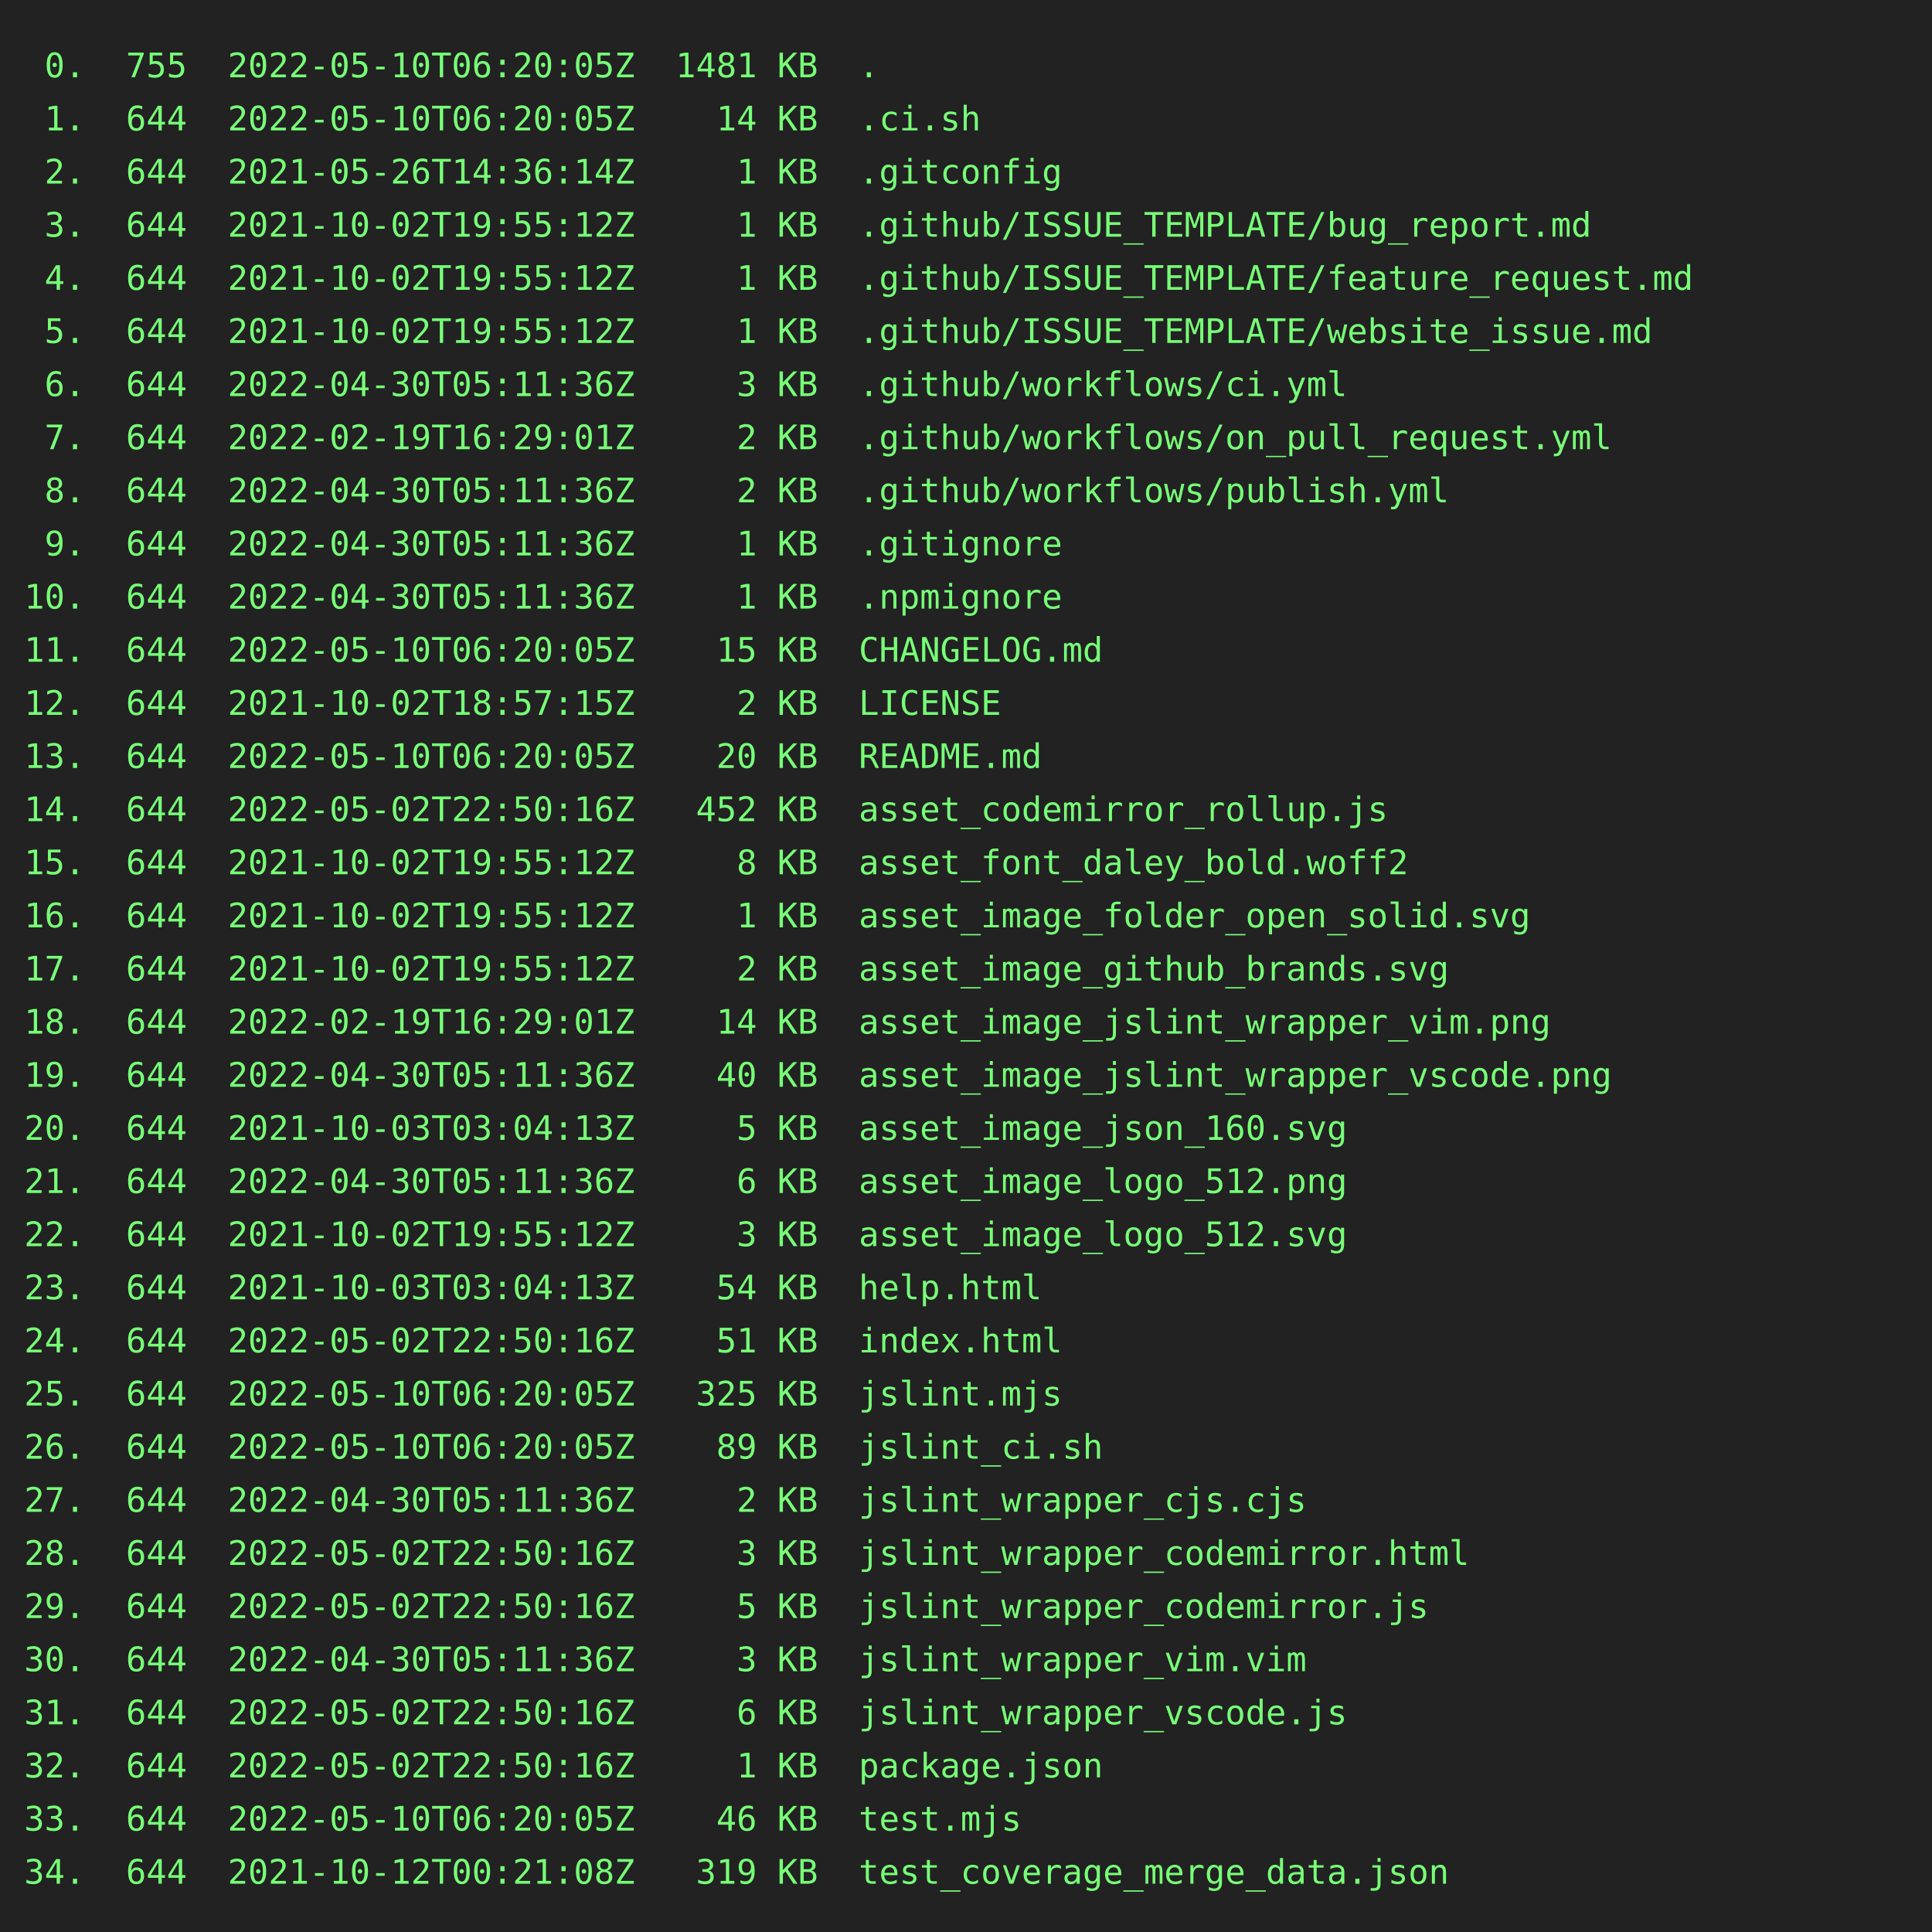
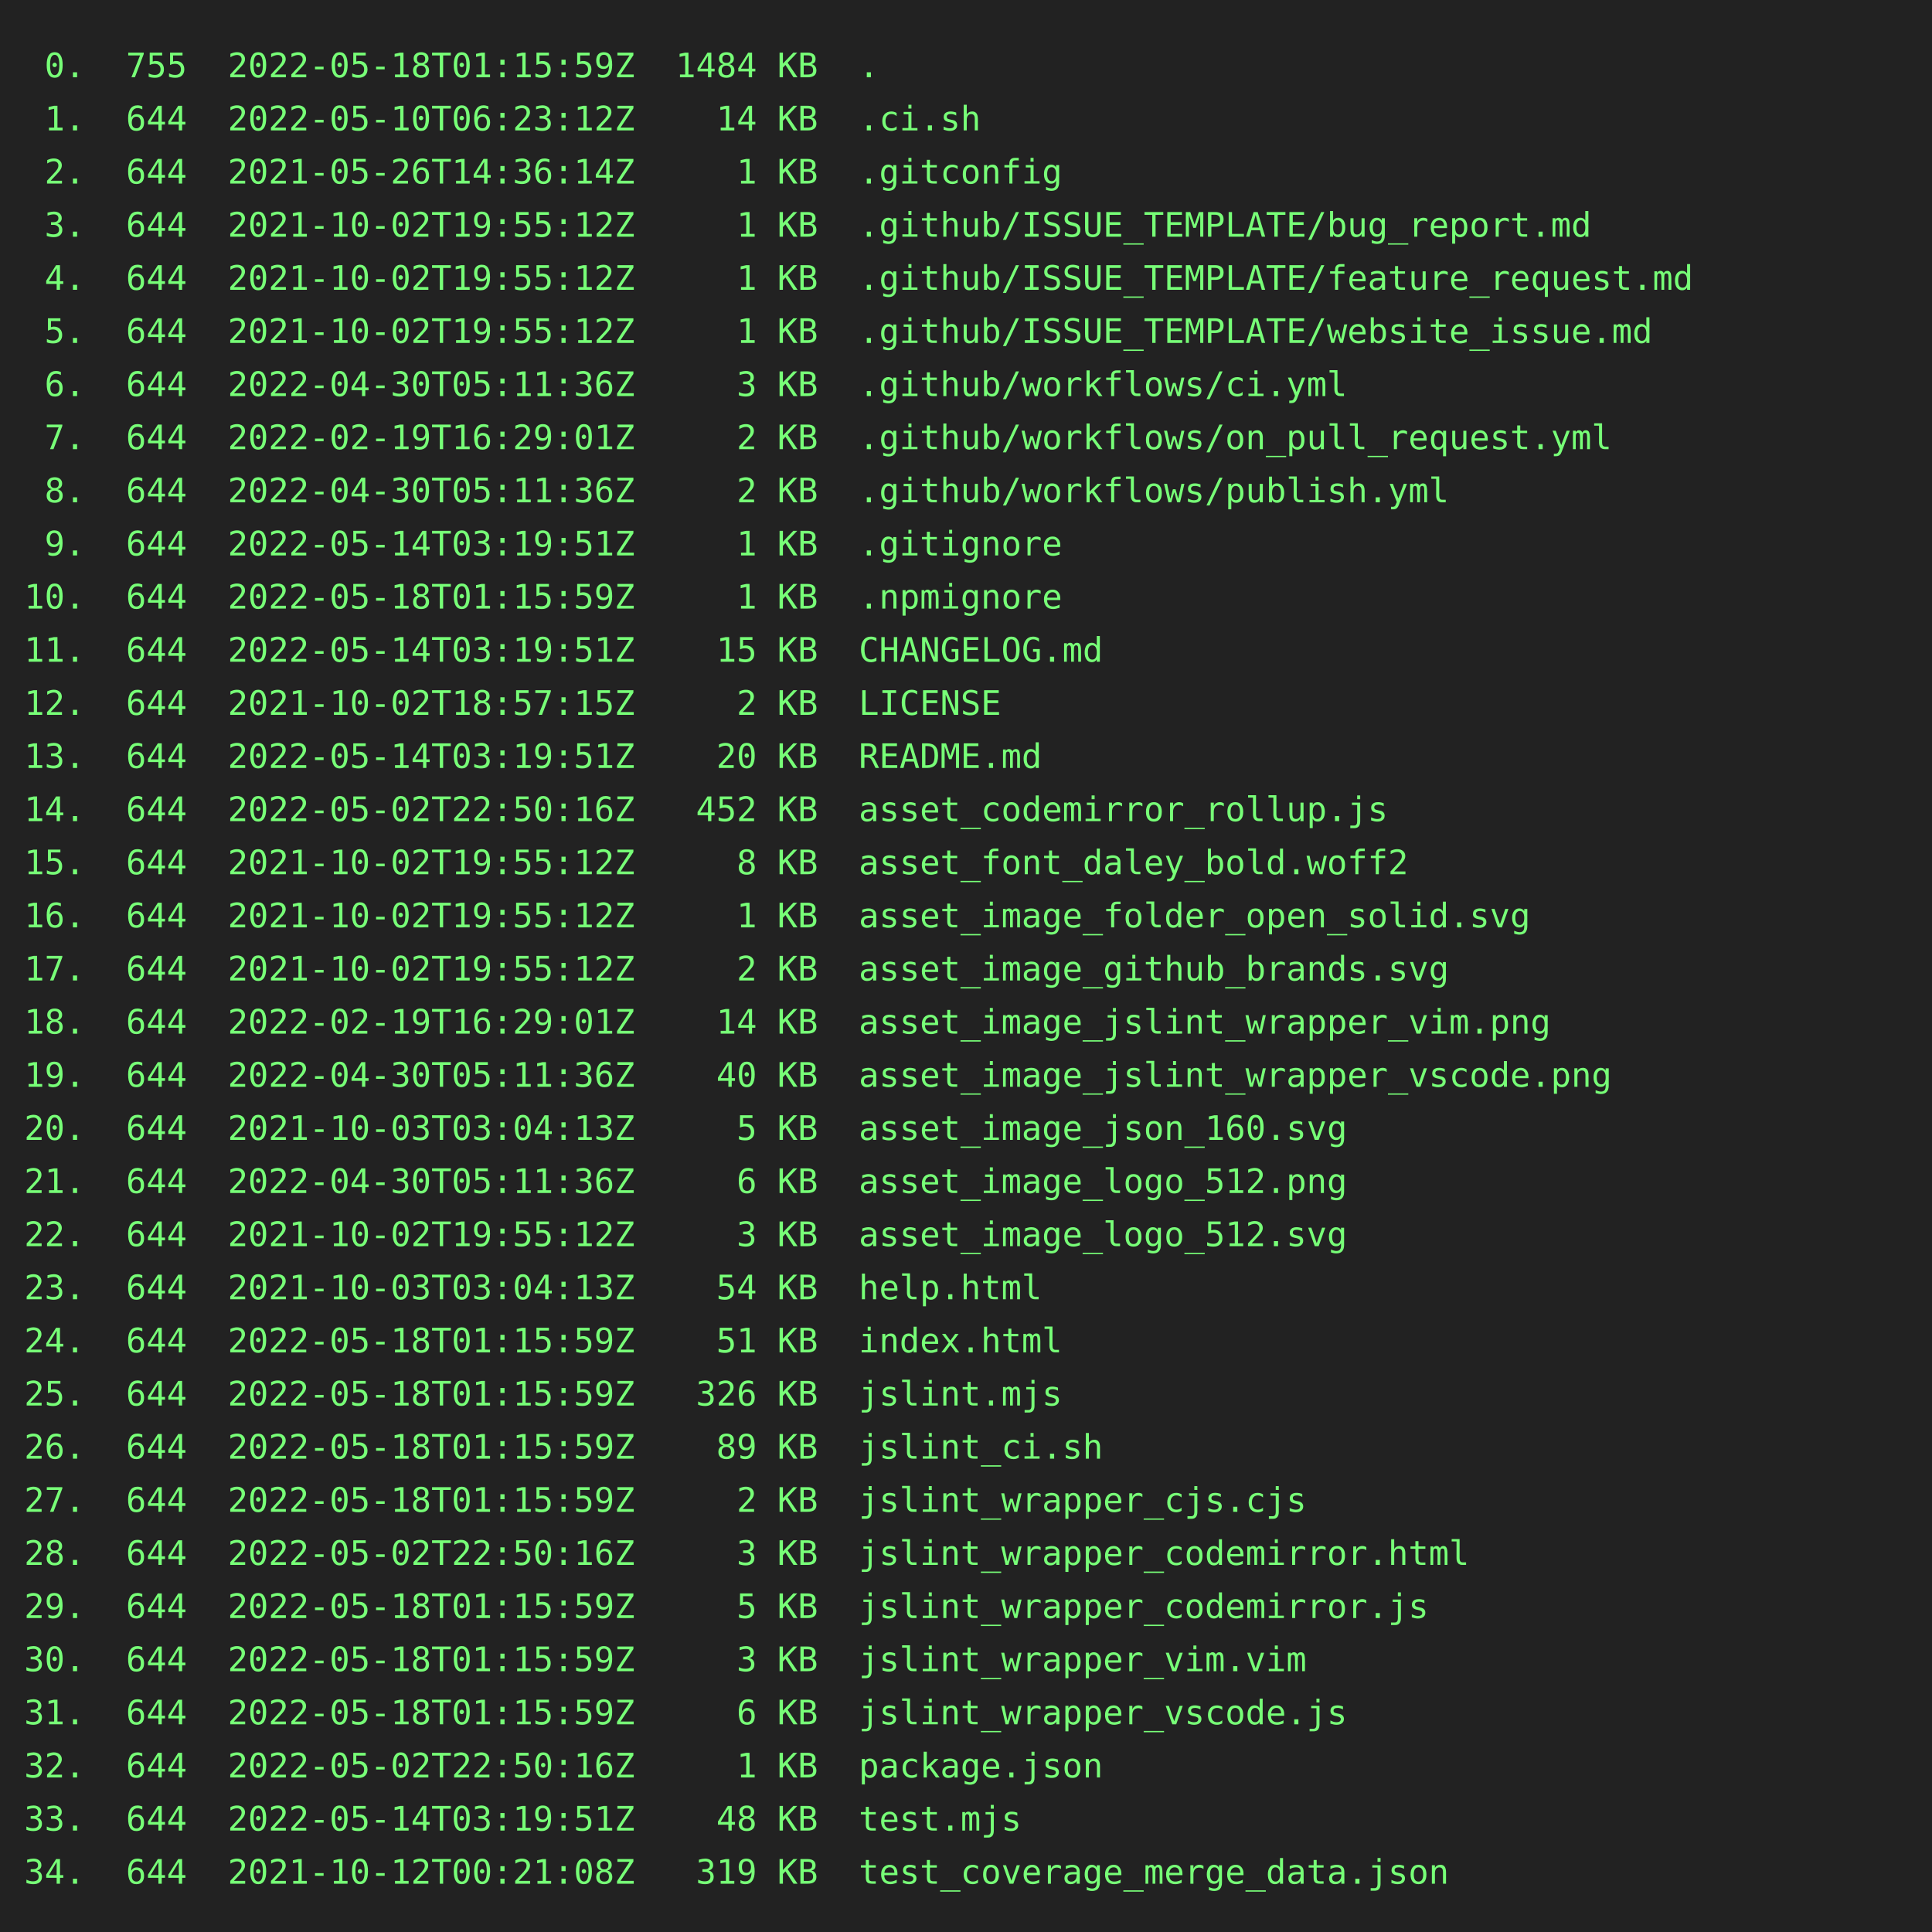
<svg xmlns="http://www.w3.org/2000/svg" height="800" width="800">
  <rect height="800" fill="#222" width="800" />
  <text fill="#7f7" font-family="consolas, menlo, monospace" font-size="14" xml:space="preserve">
-     <tspan lengthAdjust="spacingAndGlyphs" textLength="768" x="10" y="32"> 0.  755  2022-05-10T06:20:05Z  1481 KB  .                                                       </tspan>
-     <tspan lengthAdjust="spacingAndGlyphs" textLength="768" x="10" y="54"> 1.  644  2022-05-10T06:20:05Z    14 KB  .ci.sh                                                  </tspan>
+     <tspan lengthAdjust="spacingAndGlyphs" textLength="768" x="10" y="32"> 0.  755  2022-05-18T01:15:59Z  1484 KB  .                                                       </tspan>
+     <tspan lengthAdjust="spacingAndGlyphs" textLength="768" x="10" y="54"> 1.  644  2022-05-10T06:23:12Z    14 KB  .ci.sh                                                  </tspan>
    <tspan lengthAdjust="spacingAndGlyphs" textLength="768" x="10" y="76"> 2.  644  2021-05-26T14:36:14Z     1 KB  .gitconfig                                              </tspan>
    <tspan lengthAdjust="spacingAndGlyphs" textLength="768" x="10" y="98"> 3.  644  2021-10-02T19:55:12Z     1 KB  .github/ISSUE_TEMPLATE/bug_report.md                    </tspan>
    <tspan lengthAdjust="spacingAndGlyphs" textLength="768" x="10" y="120"> 4.  644  2021-10-02T19:55:12Z     1 KB  .github/ISSUE_TEMPLATE/feature_request.md               </tspan>
    <tspan lengthAdjust="spacingAndGlyphs" textLength="768" x="10" y="142"> 5.  644  2021-10-02T19:55:12Z     1 KB  .github/ISSUE_TEMPLATE/website_issue.md                 </tspan>
    <tspan lengthAdjust="spacingAndGlyphs" textLength="768" x="10" y="164"> 6.  644  2022-04-30T05:11:36Z     3 KB  .github/workflows/ci.yml                                </tspan>
    <tspan lengthAdjust="spacingAndGlyphs" textLength="768" x="10" y="186"> 7.  644  2022-02-19T16:29:01Z     2 KB  .github/workflows/on_pull_request.yml                   </tspan>
    <tspan lengthAdjust="spacingAndGlyphs" textLength="768" x="10" y="208"> 8.  644  2022-04-30T05:11:36Z     2 KB  .github/workflows/publish.yml                           </tspan>
-     <tspan lengthAdjust="spacingAndGlyphs" textLength="768" x="10" y="230"> 9.  644  2022-04-30T05:11:36Z     1 KB  .gitignore                                              </tspan>
-     <tspan lengthAdjust="spacingAndGlyphs" textLength="768" x="10" y="252">10.  644  2022-04-30T05:11:36Z     1 KB  .npmignore                                              </tspan>
-     <tspan lengthAdjust="spacingAndGlyphs" textLength="768" x="10" y="274">11.  644  2022-05-10T06:20:05Z    15 KB  CHANGELOG.md                                            </tspan>
+     <tspan lengthAdjust="spacingAndGlyphs" textLength="768" x="10" y="230"> 9.  644  2022-05-14T03:19:51Z     1 KB  .gitignore                                              </tspan>
+     <tspan lengthAdjust="spacingAndGlyphs" textLength="768" x="10" y="252">10.  644  2022-05-18T01:15:59Z     1 KB  .npmignore                                              </tspan>
+     <tspan lengthAdjust="spacingAndGlyphs" textLength="768" x="10" y="274">11.  644  2022-05-14T03:19:51Z    15 KB  CHANGELOG.md                                            </tspan>
    <tspan lengthAdjust="spacingAndGlyphs" textLength="768" x="10" y="296">12.  644  2021-10-02T18:57:15Z     2 KB  LICENSE                                                 </tspan>
-     <tspan lengthAdjust="spacingAndGlyphs" textLength="768" x="10" y="318">13.  644  2022-05-10T06:20:05Z    20 KB  README.md                                               </tspan>
+     <tspan lengthAdjust="spacingAndGlyphs" textLength="768" x="10" y="318">13.  644  2022-05-14T03:19:51Z    20 KB  README.md                                               </tspan>
    <tspan lengthAdjust="spacingAndGlyphs" textLength="768" x="10" y="340">14.  644  2022-05-02T22:50:16Z   452 KB  asset_codemirror_rollup.js                              </tspan>
    <tspan lengthAdjust="spacingAndGlyphs" textLength="768" x="10" y="362">15.  644  2021-10-02T19:55:12Z     8 KB  asset_font_daley_bold.woff2                             </tspan>
    <tspan lengthAdjust="spacingAndGlyphs" textLength="768" x="10" y="384">16.  644  2021-10-02T19:55:12Z     1 KB  asset_image_folder_open_solid.svg                       </tspan>
    <tspan lengthAdjust="spacingAndGlyphs" textLength="768" x="10" y="406">17.  644  2021-10-02T19:55:12Z     2 KB  asset_image_github_brands.svg                           </tspan>
    <tspan lengthAdjust="spacingAndGlyphs" textLength="768" x="10" y="428">18.  644  2022-02-19T16:29:01Z    14 KB  asset_image_jslint_wrapper_vim.png                      </tspan>
    <tspan lengthAdjust="spacingAndGlyphs" textLength="768" x="10" y="450">19.  644  2022-04-30T05:11:36Z    40 KB  asset_image_jslint_wrapper_vscode.png                   </tspan>
    <tspan lengthAdjust="spacingAndGlyphs" textLength="768" x="10" y="472">20.  644  2021-10-03T03:04:13Z     5 KB  asset_image_json_160.svg                                </tspan>
    <tspan lengthAdjust="spacingAndGlyphs" textLength="768" x="10" y="494">21.  644  2022-04-30T05:11:36Z     6 KB  asset_image_logo_512.png                                </tspan>
    <tspan lengthAdjust="spacingAndGlyphs" textLength="768" x="10" y="516">22.  644  2021-10-02T19:55:12Z     3 KB  asset_image_logo_512.svg                                </tspan>
    <tspan lengthAdjust="spacingAndGlyphs" textLength="768" x="10" y="538">23.  644  2021-10-03T03:04:13Z    54 KB  help.html                                               </tspan>
-     <tspan lengthAdjust="spacingAndGlyphs" textLength="768" x="10" y="560">24.  644  2022-05-02T22:50:16Z    51 KB  index.html                                              </tspan>
-     <tspan lengthAdjust="spacingAndGlyphs" textLength="768" x="10" y="582">25.  644  2022-05-10T06:20:05Z   325 KB  jslint.mjs                                              </tspan>
-     <tspan lengthAdjust="spacingAndGlyphs" textLength="768" x="10" y="604">26.  644  2022-05-10T06:20:05Z    89 KB  jslint_ci.sh                                            </tspan>
-     <tspan lengthAdjust="spacingAndGlyphs" textLength="768" x="10" y="626">27.  644  2022-04-30T05:11:36Z     2 KB  jslint_wrapper_cjs.cjs                                  </tspan>
+     <tspan lengthAdjust="spacingAndGlyphs" textLength="768" x="10" y="560">24.  644  2022-05-18T01:15:59Z    51 KB  index.html                                              </tspan>
+     <tspan lengthAdjust="spacingAndGlyphs" textLength="768" x="10" y="582">25.  644  2022-05-18T01:15:59Z   326 KB  jslint.mjs                                              </tspan>
+     <tspan lengthAdjust="spacingAndGlyphs" textLength="768" x="10" y="604">26.  644  2022-05-18T01:15:59Z    89 KB  jslint_ci.sh                                            </tspan>
+     <tspan lengthAdjust="spacingAndGlyphs" textLength="768" x="10" y="626">27.  644  2022-05-18T01:15:59Z     2 KB  jslint_wrapper_cjs.cjs                                  </tspan>
    <tspan lengthAdjust="spacingAndGlyphs" textLength="768" x="10" y="648">28.  644  2022-05-02T22:50:16Z     3 KB  jslint_wrapper_codemirror.html                          </tspan>
-     <tspan lengthAdjust="spacingAndGlyphs" textLength="768" x="10" y="670">29.  644  2022-05-02T22:50:16Z     5 KB  jslint_wrapper_codemirror.js                            </tspan>
-     <tspan lengthAdjust="spacingAndGlyphs" textLength="768" x="10" y="692">30.  644  2022-04-30T05:11:36Z     3 KB  jslint_wrapper_vim.vim                                  </tspan>
-     <tspan lengthAdjust="spacingAndGlyphs" textLength="768" x="10" y="714">31.  644  2022-05-02T22:50:16Z     6 KB  jslint_wrapper_vscode.js                                </tspan>
+     <tspan lengthAdjust="spacingAndGlyphs" textLength="768" x="10" y="670">29.  644  2022-05-18T01:15:59Z     5 KB  jslint_wrapper_codemirror.js                            </tspan>
+     <tspan lengthAdjust="spacingAndGlyphs" textLength="768" x="10" y="692">30.  644  2022-05-18T01:15:59Z     3 KB  jslint_wrapper_vim.vim                                  </tspan>
+     <tspan lengthAdjust="spacingAndGlyphs" textLength="768" x="10" y="714">31.  644  2022-05-18T01:15:59Z     6 KB  jslint_wrapper_vscode.js                                </tspan>
    <tspan lengthAdjust="spacingAndGlyphs" textLength="768" x="10" y="736">32.  644  2022-05-02T22:50:16Z     1 KB  package.json                                            </tspan>
-     <tspan lengthAdjust="spacingAndGlyphs" textLength="768" x="10" y="758">33.  644  2022-05-10T06:20:05Z    46 KB  test.mjs                                                </tspan>
+     <tspan lengthAdjust="spacingAndGlyphs" textLength="768" x="10" y="758">33.  644  2022-05-14T03:19:51Z    48 KB  test.mjs                                                </tspan>
    <tspan lengthAdjust="spacingAndGlyphs" textLength="768" x="10" y="780">34.  644  2021-10-12T00:21:08Z   319 KB  test_coverage_merge_data.json                           </tspan>
  </text>
</svg>
